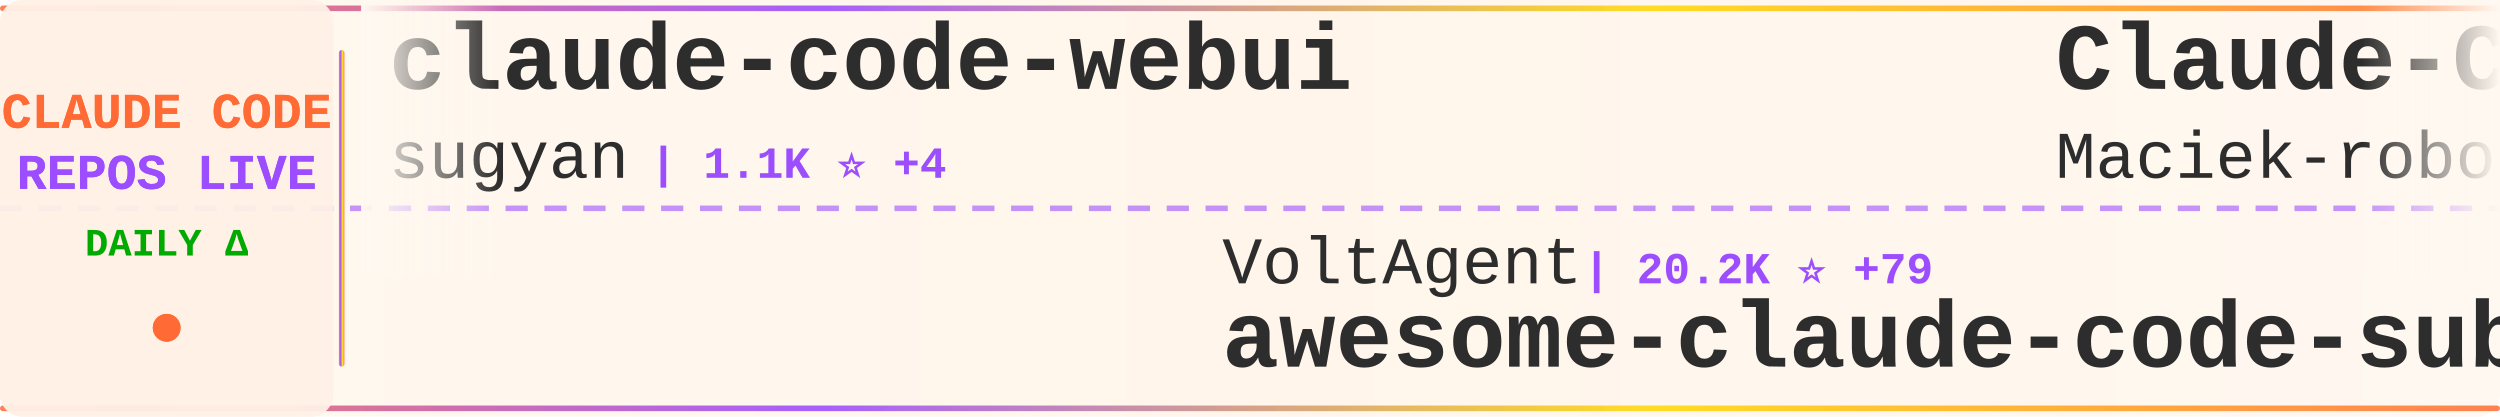
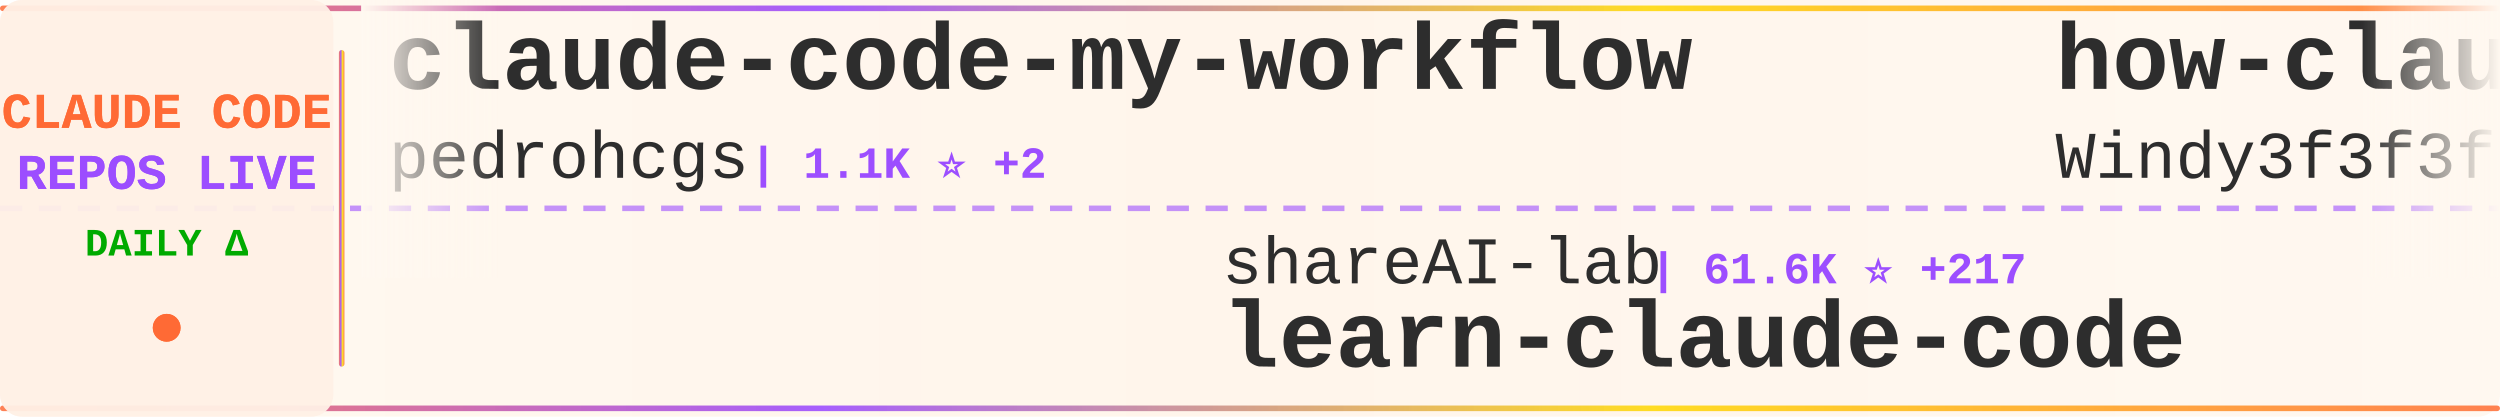
<svg xmlns="http://www.w3.org/2000/svg" width="900" height="150">
  <defs>
    <linearGradient id="tickerBg" x1="0%" y1="0%" x2="100%" y2="0%">
      <stop offset="0%" style="stop-color:#fff8f0;stop-opacity:0.98" />
      <stop offset="50%" style="stop-color:#fff5eb;stop-opacity:1" />
      <stop offset="100%" style="stop-color:#fff8f0;stop-opacity:0.98" />
    </linearGradient>
    <linearGradient id="borderGrad" x1="0%" y1="0%" x2="100%" y2="0%">
      <stop offset="0%" style="stop-color:#FF6B35;stop-opacity:0.85">
        <animate attributeName="stop-opacity" values="0.85;1;0.85" dur="2s" repeatCount="indefinite" />
      </stop>
      <stop offset="33%" style="stop-color:#9C4EFF;stop-opacity:0.9">
        <animate attributeName="stop-opacity" values="0.9;1;0.9" dur="2.2s" repeatCount="indefinite" />
      </stop>
      <stop offset="66%" style="stop-color:#FFD700;stop-opacity:0.85">
        <animate attributeName="stop-opacity" values="0.85;1;0.85" dur="1.8s" repeatCount="indefinite" />
      </stop>
      <stop offset="100%" style="stop-color:#FF6B35;stop-opacity:0.85">
        <animate attributeName="stop-opacity" values="0.85;1;0.85" dur="2s" repeatCount="indefinite" />
      </stop>
    </linearGradient>
    <filter id="textGlow">
      <feGaussianBlur stdDeviation="0.15" result="coloredBlur" />
      <feMerge>
        <feMergeNode in="coloredBlur" />
        <feMergeNode in="SourceGraphic" />
      </feMerge>
    </filter>
    <filter id="metricGlow">
      <feGaussianBlur stdDeviation="0.2" result="coloredBlur" />
      <feMerge>
        <feMergeNode in="coloredBlur" />
        <feMergeNode in="SourceGraphic" />
      </feMerge>
    </filter>
    <linearGradient id="leftFade" x1="0%" y1="0%" x2="100%" y2="0%">
      <stop offset="0%" style="stop-color:#fff8f0;stop-opacity:1" />
      <stop offset="100%" style="stop-color:#fff8f0;stop-opacity:0" />
    </linearGradient>
    <linearGradient id="rightFade" x1="0%" y1="0%" x2="100%" y2="0%">
      <stop offset="0%" style="stop-color:#fff8f0;stop-opacity:0" />
      <stop offset="100%" style="stop-color:#fff8f0;stop-opacity:1" />
    </linearGradient>
  </defs>
  <rect width="900" height="150" fill="url(#tickerBg)" rx="8" />
  <rect x="0" y="2" width="900" height="2" fill="url(#borderGrad)" rx="1" />
  <rect x="0" y="146" width="900" height="2" fill="url(#borderGrad)" rx="1" />
  <line x1="0" y1="75" x2="900" y2="75" stroke="#9C4EFF" stroke-width="2" stroke-dasharray="8 6" opacity="0.6" />
  <rect x="0" y="0" width="120" height="150" fill="#fff0e6" opacity="0.95" rx="8" />
  <text x="60" y="46" font-family="'Courier New', monospace" font-size="18" font-weight="bold" fill="#FF6B35" text-anchor="middle" filter="url(#textGlow)">
    CLAUDE CODE
  </text>
  <text x="60" y="68" font-family="'Courier New', monospace" font-size="18" font-weight="bold" fill="#9C4EFF" text-anchor="middle" filter="url(#textGlow)">
    REPOS LIVE
  </text>
  <text x="60" y="92" font-family="'Courier New', monospace" font-size="14" font-weight="bold" fill="#00aa00" text-anchor="middle">
    DAILY Δ
  </text>
  <circle cx="60" cy="118" r="5" fill="#FF6B35" filter="url(#metricGlow)">
    <animate attributeName="r" values="4;6;4" dur="1.5s" repeatCount="indefinite" />
    <animate attributeName="opacity" values="0.6;1;0.6" dur="1.5s" repeatCount="indefinite" />
  </circle>
  <rect x="122" y="18" width="2" height="114" fill="url(#borderGrad)" rx="1" />
  <clipPath id="tickerClip">
    <rect x="130" y="0" width="770" height="150" />
  </clipPath>
  <g clip-path="url(#tickerClip)">
    <g id="tickerItems">
      <animateTransform attributeName="transform" attributeType="XML" type="translate" from="0 0" to="-3000 0" dur="54s" repeatCount="indefinite" />
      <g transform="translate(0, 0)">
-         <text x="140" y="32" font-family="'Courier New', monospace" font-size="34" font-weight="bold" fill="#2d2d2d">claude-code-webui</text>
-         <text x="140" y="64" font-family="'Courier New', monospace" font-size="24" font-weight="normal" fill="#2d2d2d" opacity="1.0">sugyan</text>
-         <text x="234" y="64" font-family="'Courier New', monospace" font-size="16" font-weight="bold" fill="#9C4EFF"> | 1.1K ⭐ +4</text>
+         <text x="140" y="32" font-family="'Courier New', monospace" font-size="34" font-weight="bold" fill="#2d2d2d">claude-code-my-workflow</text>
+         <text x="140" y="64" font-family="'Courier New', monospace" font-size="24" font-weight="normal" fill="#2d2d2d" opacity="1.0">pedrohcgs</text>
+         <text x="270" y="64" font-family="'Courier New', monospace" font-size="16" font-weight="bold" fill="#9C4EFF"> | 1.1K ⭐ +2</text>
      </g>
      <g transform="translate(300, 0)">
-         <text x="140" y="102" font-family="'Courier New', monospace" font-size="24" font-weight="normal" fill="#2d2d2d" opacity="1.0">VoltAgent</text>
-         <text x="270" y="102" font-family="'Courier New', monospace" font-size="16" font-weight="bold" fill="#9C4EFF"> | 20.2K ⭐ +79</text>
-         <text x="140" y="132" font-family="'Courier New', monospace" font-size="34" font-weight="bold" fill="#2d2d2d">awesome-claude-code-suba...</text>
+         <text x="140" y="102" font-family="'Courier New', monospace" font-size="24" font-weight="normal" fill="#2d2d2d" opacity="1.0">shareAI-lab</text>
+         <text x="294" y="102" font-family="'Courier New', monospace" font-size="16" font-weight="bold" fill="#9C4EFF"> | 61.6K ⭐ +217</text>
+         <text x="140" y="132" font-family="'Courier New', monospace" font-size="34" font-weight="bold" fill="#2d2d2d">learn-claude-code</text>
      </g>
      <g transform="translate(600, 0)">
-         <text x="140" y="32" font-family="'Courier New', monospace" font-size="34" font-weight="bold" fill="#2d2d2d">Claude-Code-Usage-Monito...</text>
-         <text x="140" y="64" font-family="'Courier New', monospace" font-size="24" font-weight="normal" fill="#2d2d2d" opacity="1.0">Maciek-roboblog</text>
-         <text x="342" y="64" font-family="'Courier New', monospace" font-size="16" font-weight="bold" fill="#9C4EFF"> | 8.0K ⭐ +12</text>
+         <text x="140" y="32" font-family="'Courier New', monospace" font-size="34" font-weight="bold" fill="#2d2d2d">how-claude-code-works</text>
+         <text x="140" y="64" font-family="'Courier New', monospace" font-size="24" font-weight="normal" fill="#2d2d2d" opacity="1.0">Windy3f3f3f3f</text>
+         <text x="318" y="64" font-family="'Courier New', monospace" font-size="16" font-weight="bold" fill="#9C4EFF"> | 2.4K ⭐ +11</text>
      </g>
      <g transform="translate(900, 0)">
-         <text x="140" y="102" font-family="'Courier New', monospace" font-size="24" font-weight="normal" fill="#2d2d2d" opacity="1.0">FlorianBruniaux</text>
-         <text x="342" y="102" font-family="'Courier New', monospace" font-size="16" font-weight="bold" fill="#9C4EFF"> | 4.4K ⭐ +15</text>
-         <text x="140" y="132" font-family="'Courier New', monospace" font-size="34" font-weight="bold" fill="#2d2d2d">claude-code-ultimate-gui...</text>
+         <text x="140" y="102" font-family="'Courier New', monospace" font-size="24" font-weight="normal" fill="#2d2d2d" opacity="1.0">affaan-m</text>
+         <text x="258" y="102" font-family="'Courier New', monospace" font-size="16" font-weight="bold" fill="#9C4EFF"> | 187.6K ⭐ +571</text>
+         <text x="140" y="132" font-family="'Courier New', monospace" font-size="34" font-weight="bold" fill="#2d2d2d">ECC</text>
      </g>
      <g transform="translate(1200, 0)">
-         <text x="140" y="32" font-family="'Courier New', monospace" font-size="34" font-weight="bold" fill="#2d2d2d">claude-code-cli</text>
-         <text x="140" y="64" font-family="'Courier New', monospace" font-size="24" font-weight="normal" fill="#2d2d2d" opacity="1.0">huangserva</text>
-         <text x="282" y="64" font-family="'Courier New', monospace" font-size="16" font-weight="bold" fill="#9C4EFF"> | 588 ⭐ +2</text>
+         <text x="140" y="32" font-family="'Courier New', monospace" font-size="34" font-weight="bold" fill="#2d2d2d">cc-switch</text>
+         <text x="140" y="64" font-family="'Courier New', monospace" font-size="24" font-weight="normal" fill="#2d2d2d" opacity="1.0">farion1231</text>
+         <text x="282" y="64" font-family="'Courier New', monospace" font-size="16" font-weight="bold" fill="#9C4EFF"> | 76.4K ⭐ +913</text>
      </g>
      <g transform="translate(1500, 0)">
-         <text x="140" y="102" font-family="'Courier New', monospace" font-size="24" font-weight="normal" fill="#2d2d2d" opacity="1.0">ChrisWiles</text>
-         <text x="282" y="102" font-family="'Courier New', monospace" font-size="16" font-weight="bold" fill="#9C4EFF"> | 5.9K ⭐ +5</text>
-         <text x="140" y="132" font-family="'Courier New', monospace" font-size="34" font-weight="bold" fill="#2d2d2d">claude-code-showcase</text>
+         <text x="140" y="102" font-family="'Courier New', monospace" font-size="24" font-weight="normal" fill="#2d2d2d" opacity="1.0">zstmfhy</text>
+         <text x="246" y="102" font-family="'Courier New', monospace" font-size="16" font-weight="bold" fill="#9C4EFF"> | 190 ⭐</text>
+         <text x="140" y="132" font-family="'Courier New', monospace" font-size="34" font-weight="bold" fill="#2d2d2d">Claude-code</text>
      </g>
      <g transform="translate(1800, 0)">
-         <text x="140" y="32" font-family="'Courier New', monospace" font-size="34" font-weight="bold" fill="#2d2d2d">Claude-Code-Game-Studios</text>
-         <text x="140" y="64" font-family="'Courier New', monospace" font-size="24" font-weight="normal" fill="#2d2d2d" opacity="1.0">Donchitos</text>
-         <text x="270" y="64" font-family="'Courier New', monospace" font-size="16" font-weight="bold" fill="#9C4EFF"> | 19.4K ⭐ +183</text>
+         <text x="140" y="32" font-family="'Courier New', monospace" font-size="34" font-weight="bold" fill="#2d2d2d">claude-code-router</text>
+         <text x="140" y="64" font-family="'Courier New', monospace" font-size="24" font-weight="normal" fill="#2d2d2d" opacity="1.0">musistudio</text>
+         <text x="282" y="64" font-family="'Courier New', monospace" font-size="16" font-weight="bold" fill="#9C4EFF"> | 34.2K ⭐ +58</text>
      </g>
      <g transform="translate(2100, 0)">
-         <text x="140" y="102" font-family="'Courier New', monospace" font-size="24" font-weight="normal" fill="#2d2d2d" opacity="1.0">kodu-ai</text>
-         <text x="246" y="102" font-family="'Courier New', monospace" font-size="16" font-weight="bold" fill="#9C4EFF"> | 5.3K ⭐ +2</text>
-         <text x="140" y="132" font-family="'Courier New', monospace" font-size="34" font-weight="bold" fill="#2d2d2d">claude-coder</text>
+         <text x="140" y="102" font-family="'Courier New', monospace" font-size="24" font-weight="normal" fill="#2d2d2d" opacity="1.0">LING71671</text>
+         <text x="270" y="102" font-family="'Courier New', monospace" font-size="16" font-weight="bold" fill="#9C4EFF"> | 847 ⭐ +1</text>
+         <text x="140" y="132" font-family="'Courier New', monospace" font-size="34" font-weight="bold" fill="#2d2d2d">Open-ClaudeCode</text>
      </g>
      <g transform="translate(2400, 0)">
-         <text x="140" y="32" font-family="'Courier New', monospace" font-size="34" font-weight="bold" fill="#2d2d2d">claude-howto</text>
-         <text x="140" y="64" font-family="'Courier New', monospace" font-size="24" font-weight="normal" fill="#2d2d2d" opacity="1.0">luongnv89</text>
-         <text x="270" y="64" font-family="'Courier New', monospace" font-size="16" font-weight="bold" fill="#9C4EFF"> | 33.6K ⭐ +115</text>
+         <text x="140" y="32" font-family="'Courier New', monospace" font-size="34" font-weight="bold" fill="#2d2d2d">claude-code-system-promp...</text>
+         <text x="140" y="64" font-family="'Courier New', monospace" font-size="24" font-weight="normal" fill="#2d2d2d" opacity="1.0">Piebald-AI</text>
+         <text x="282" y="64" font-family="'Courier New', monospace" font-size="16" font-weight="bold" fill="#9C4EFF"> | 10.4K ⭐ +21</text>
      </g>
      <g transform="translate(2700, 0)">
-         <text x="140" y="102" font-family="'Courier New', monospace" font-size="24" font-weight="normal" fill="#2d2d2d" opacity="1.0">ghuntley</text>
-         <text x="258" y="102" font-family="'Courier New', monospace" font-size="16" font-weight="bold" fill="#9C4EFF"> | 978 ⭐</text>
-         <text x="140" y="132" font-family="'Courier New', monospace" font-size="34" font-weight="bold" fill="#2d2d2d">claude-code-source-code-...</text>
+         <text x="140" y="102" font-family="'Courier New', monospace" font-size="24" font-weight="normal" fill="#2d2d2d" opacity="1.0">oboard</text>
+         <text x="234" y="102" font-family="'Courier New', monospace" font-size="16" font-weight="bold" fill="#9C4EFF"> | 3.1K ⭐ +4</text>
+         <text x="140" y="132" font-family="'Courier New', monospace" font-size="34" font-weight="bold" fill="#2d2d2d">claude-code-rev</text>
      </g>
      <g transform="translate(3000, 0)">
-         <text x="140" y="32" font-family="'Courier New', monospace" font-size="34" font-weight="bold" fill="#2d2d2d">claude-code-webui</text>
-         <text x="140" y="64" font-family="'Courier New', monospace" font-size="24" font-weight="normal" fill="#2d2d2d" opacity="1.0">sugyan</text>
-         <text x="234" y="64" font-family="'Courier New', monospace" font-size="16" font-weight="bold" fill="#9C4EFF"> | 1.1K ⭐ +4</text>
+         <text x="140" y="32" font-family="'Courier New', monospace" font-size="34" font-weight="bold" fill="#2d2d2d">claude-code-my-workflow</text>
+         <text x="140" y="64" font-family="'Courier New', monospace" font-size="24" font-weight="normal" fill="#2d2d2d" opacity="1.0">pedrohcgs</text>
+         <text x="270" y="64" font-family="'Courier New', monospace" font-size="16" font-weight="bold" fill="#9C4EFF"> | 1.1K ⭐ +2</text>
      </g>
      <g transform="translate(3300, 0)">
-         <text x="140" y="102" font-family="'Courier New', monospace" font-size="24" font-weight="normal" fill="#2d2d2d" opacity="1.0">VoltAgent</text>
-         <text x="270" y="102" font-family="'Courier New', monospace" font-size="16" font-weight="bold" fill="#9C4EFF"> | 20.2K ⭐ +79</text>
-         <text x="140" y="132" font-family="'Courier New', monospace" font-size="34" font-weight="bold" fill="#2d2d2d">awesome-claude-code-suba...</text>
+         <text x="140" y="102" font-family="'Courier New', monospace" font-size="24" font-weight="normal" fill="#2d2d2d" opacity="1.0">shareAI-lab</text>
+         <text x="294" y="102" font-family="'Courier New', monospace" font-size="16" font-weight="bold" fill="#9C4EFF"> | 61.6K ⭐ +217</text>
+         <text x="140" y="132" font-family="'Courier New', monospace" font-size="34" font-weight="bold" fill="#2d2d2d">learn-claude-code</text>
      </g>
      <g transform="translate(3600, 0)">
-         <text x="140" y="32" font-family="'Courier New', monospace" font-size="34" font-weight="bold" fill="#2d2d2d">Claude-Code-Usage-Monito...</text>
-         <text x="140" y="64" font-family="'Courier New', monospace" font-size="24" font-weight="normal" fill="#2d2d2d" opacity="1.0">Maciek-roboblog</text>
-         <text x="342" y="64" font-family="'Courier New', monospace" font-size="16" font-weight="bold" fill="#9C4EFF"> | 8.0K ⭐ +12</text>
+         <text x="140" y="32" font-family="'Courier New', monospace" font-size="34" font-weight="bold" fill="#2d2d2d">how-claude-code-works</text>
+         <text x="140" y="64" font-family="'Courier New', monospace" font-size="24" font-weight="normal" fill="#2d2d2d" opacity="1.0">Windy3f3f3f3f</text>
+         <text x="318" y="64" font-family="'Courier New', monospace" font-size="16" font-weight="bold" fill="#9C4EFF"> | 2.4K ⭐ +11</text>
      </g>
      <g transform="translate(3900, 0)">
-         <text x="140" y="102" font-family="'Courier New', monospace" font-size="24" font-weight="normal" fill="#2d2d2d" opacity="1.0">FlorianBruniaux</text>
-         <text x="342" y="102" font-family="'Courier New', monospace" font-size="16" font-weight="bold" fill="#9C4EFF"> | 4.4K ⭐ +15</text>
-         <text x="140" y="132" font-family="'Courier New', monospace" font-size="34" font-weight="bold" fill="#2d2d2d">claude-code-ultimate-gui...</text>
+         <text x="140" y="102" font-family="'Courier New', monospace" font-size="24" font-weight="normal" fill="#2d2d2d" opacity="1.0">affaan-m</text>
+         <text x="258" y="102" font-family="'Courier New', monospace" font-size="16" font-weight="bold" fill="#9C4EFF"> | 187.6K ⭐ +571</text>
+         <text x="140" y="132" font-family="'Courier New', monospace" font-size="34" font-weight="bold" fill="#2d2d2d">ECC</text>
      </g>
    </g>
  </g>
  <rect x="130" y="0" width="50" height="100" fill="url(#leftFade)" />
  <rect x="850" y="0" width="50" height="100" fill="url(#rightFade)" />
</svg>
